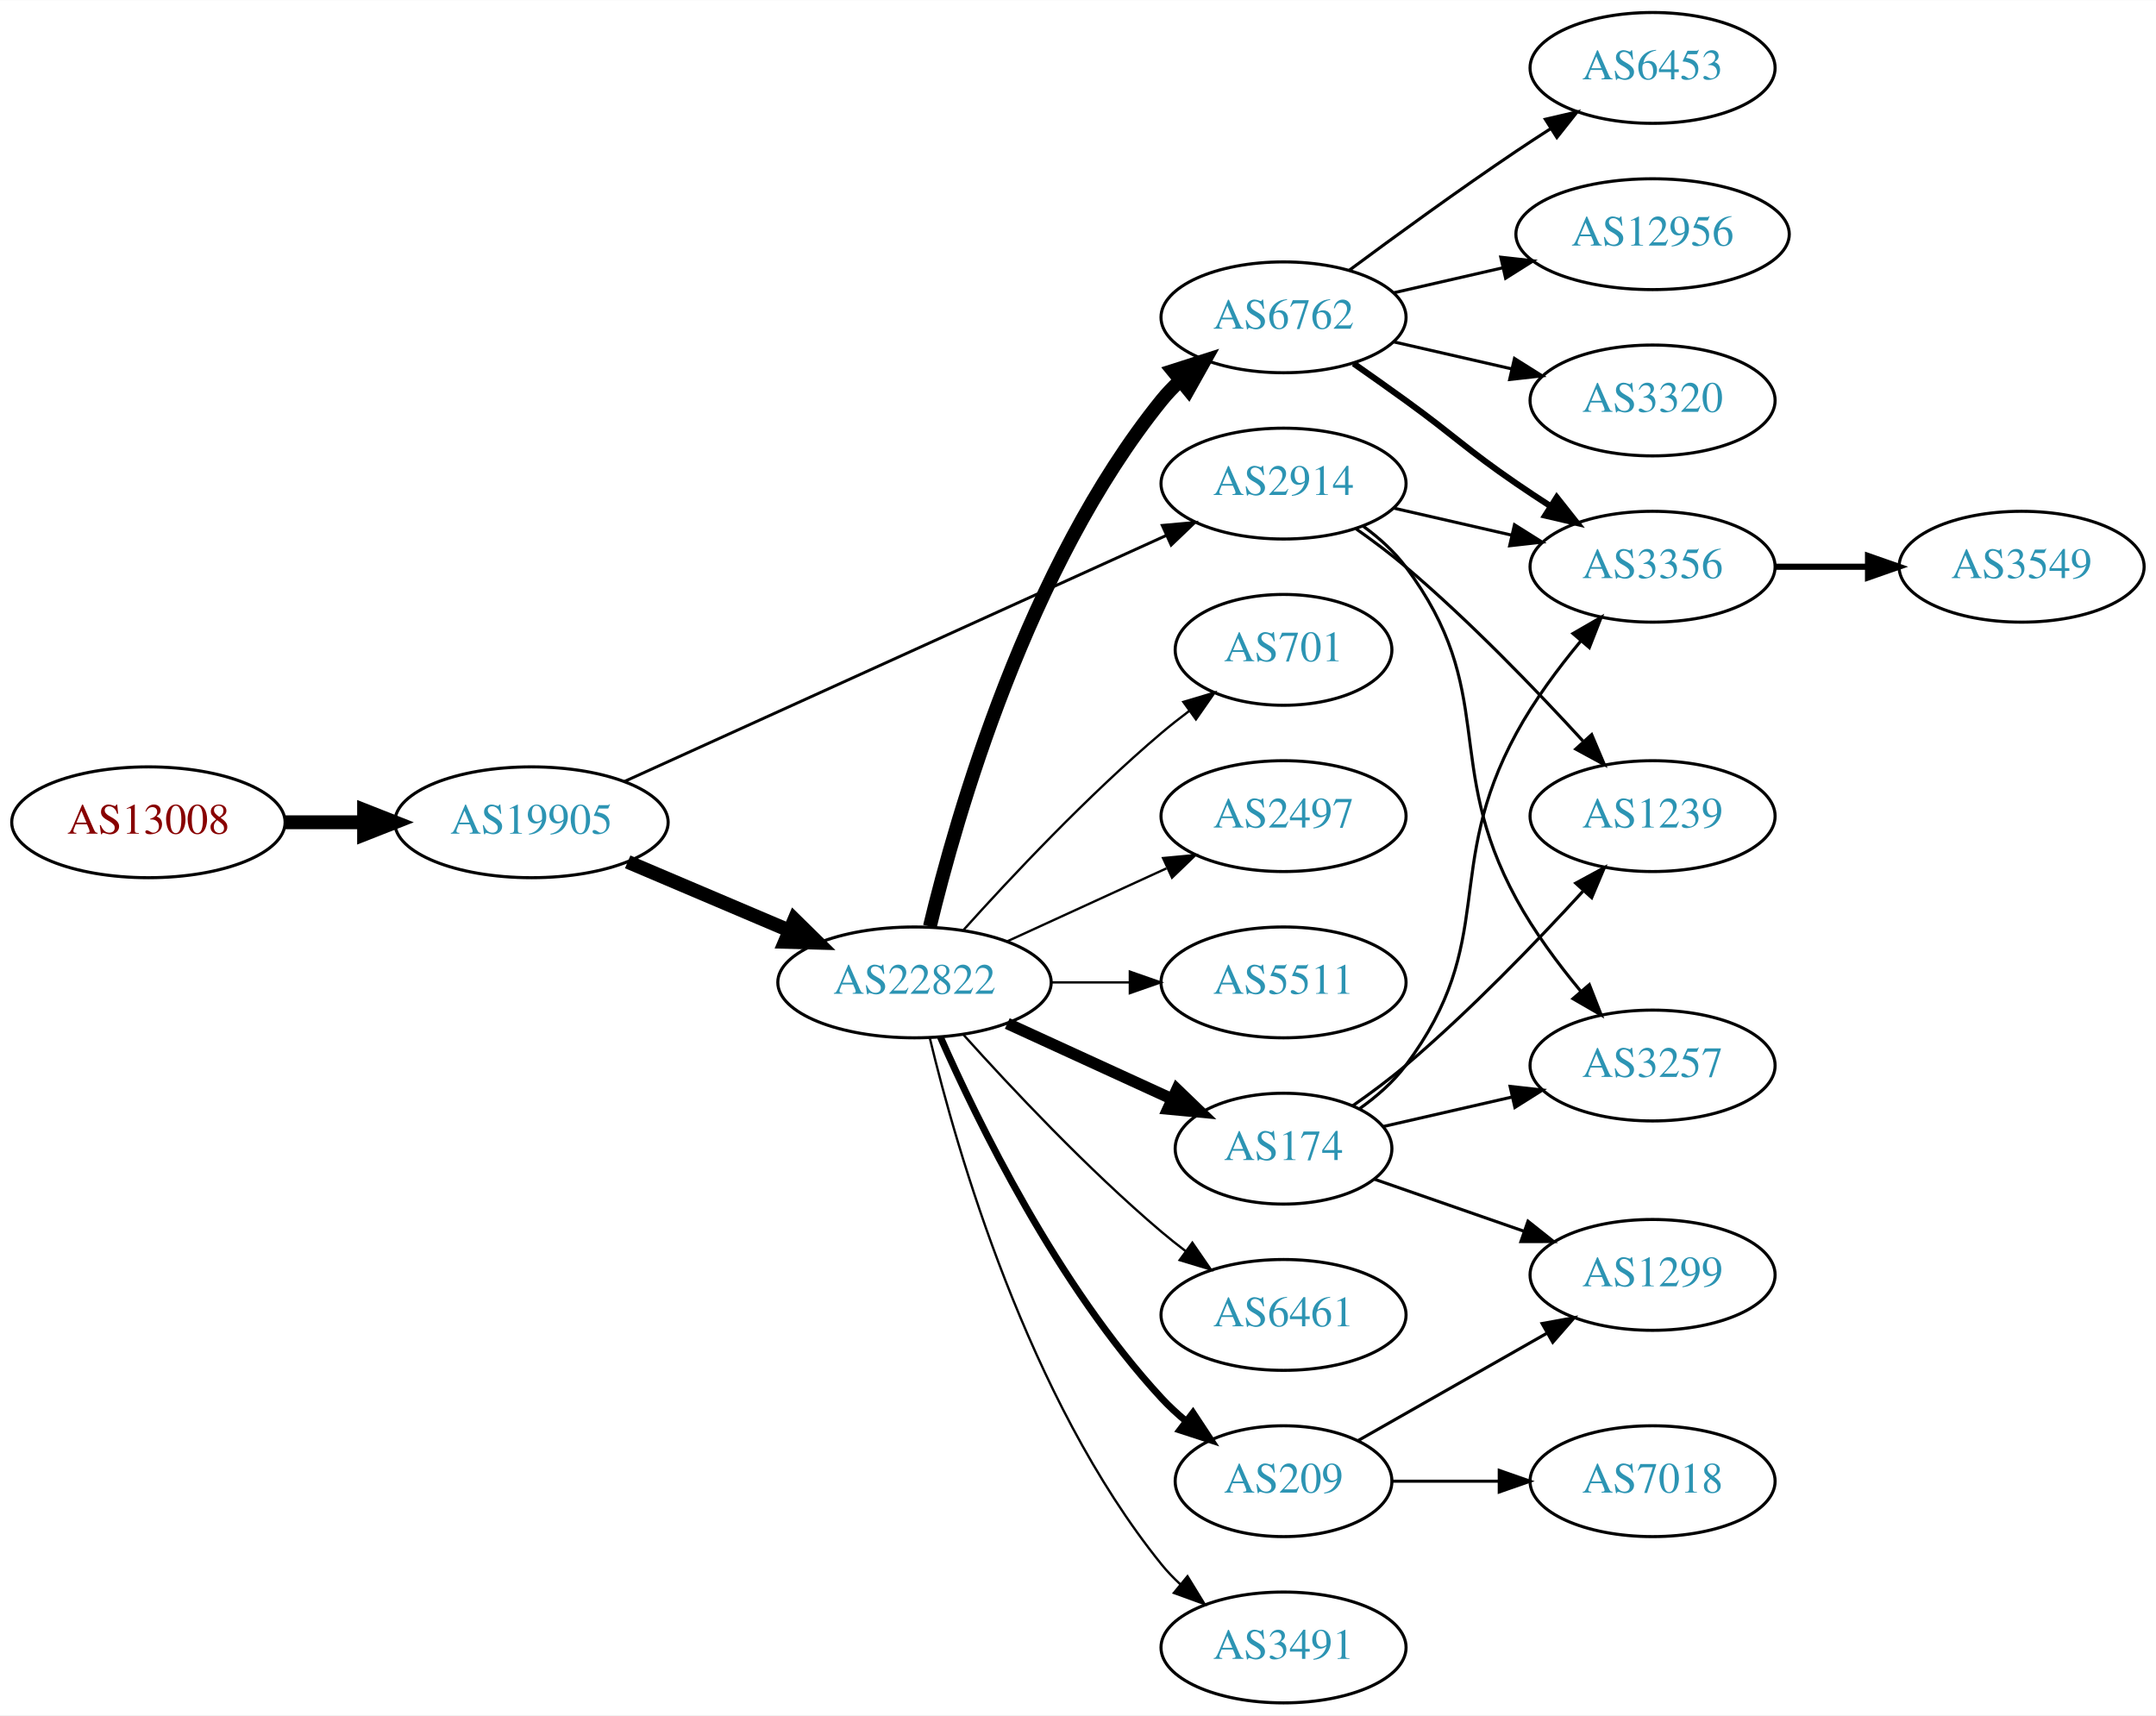
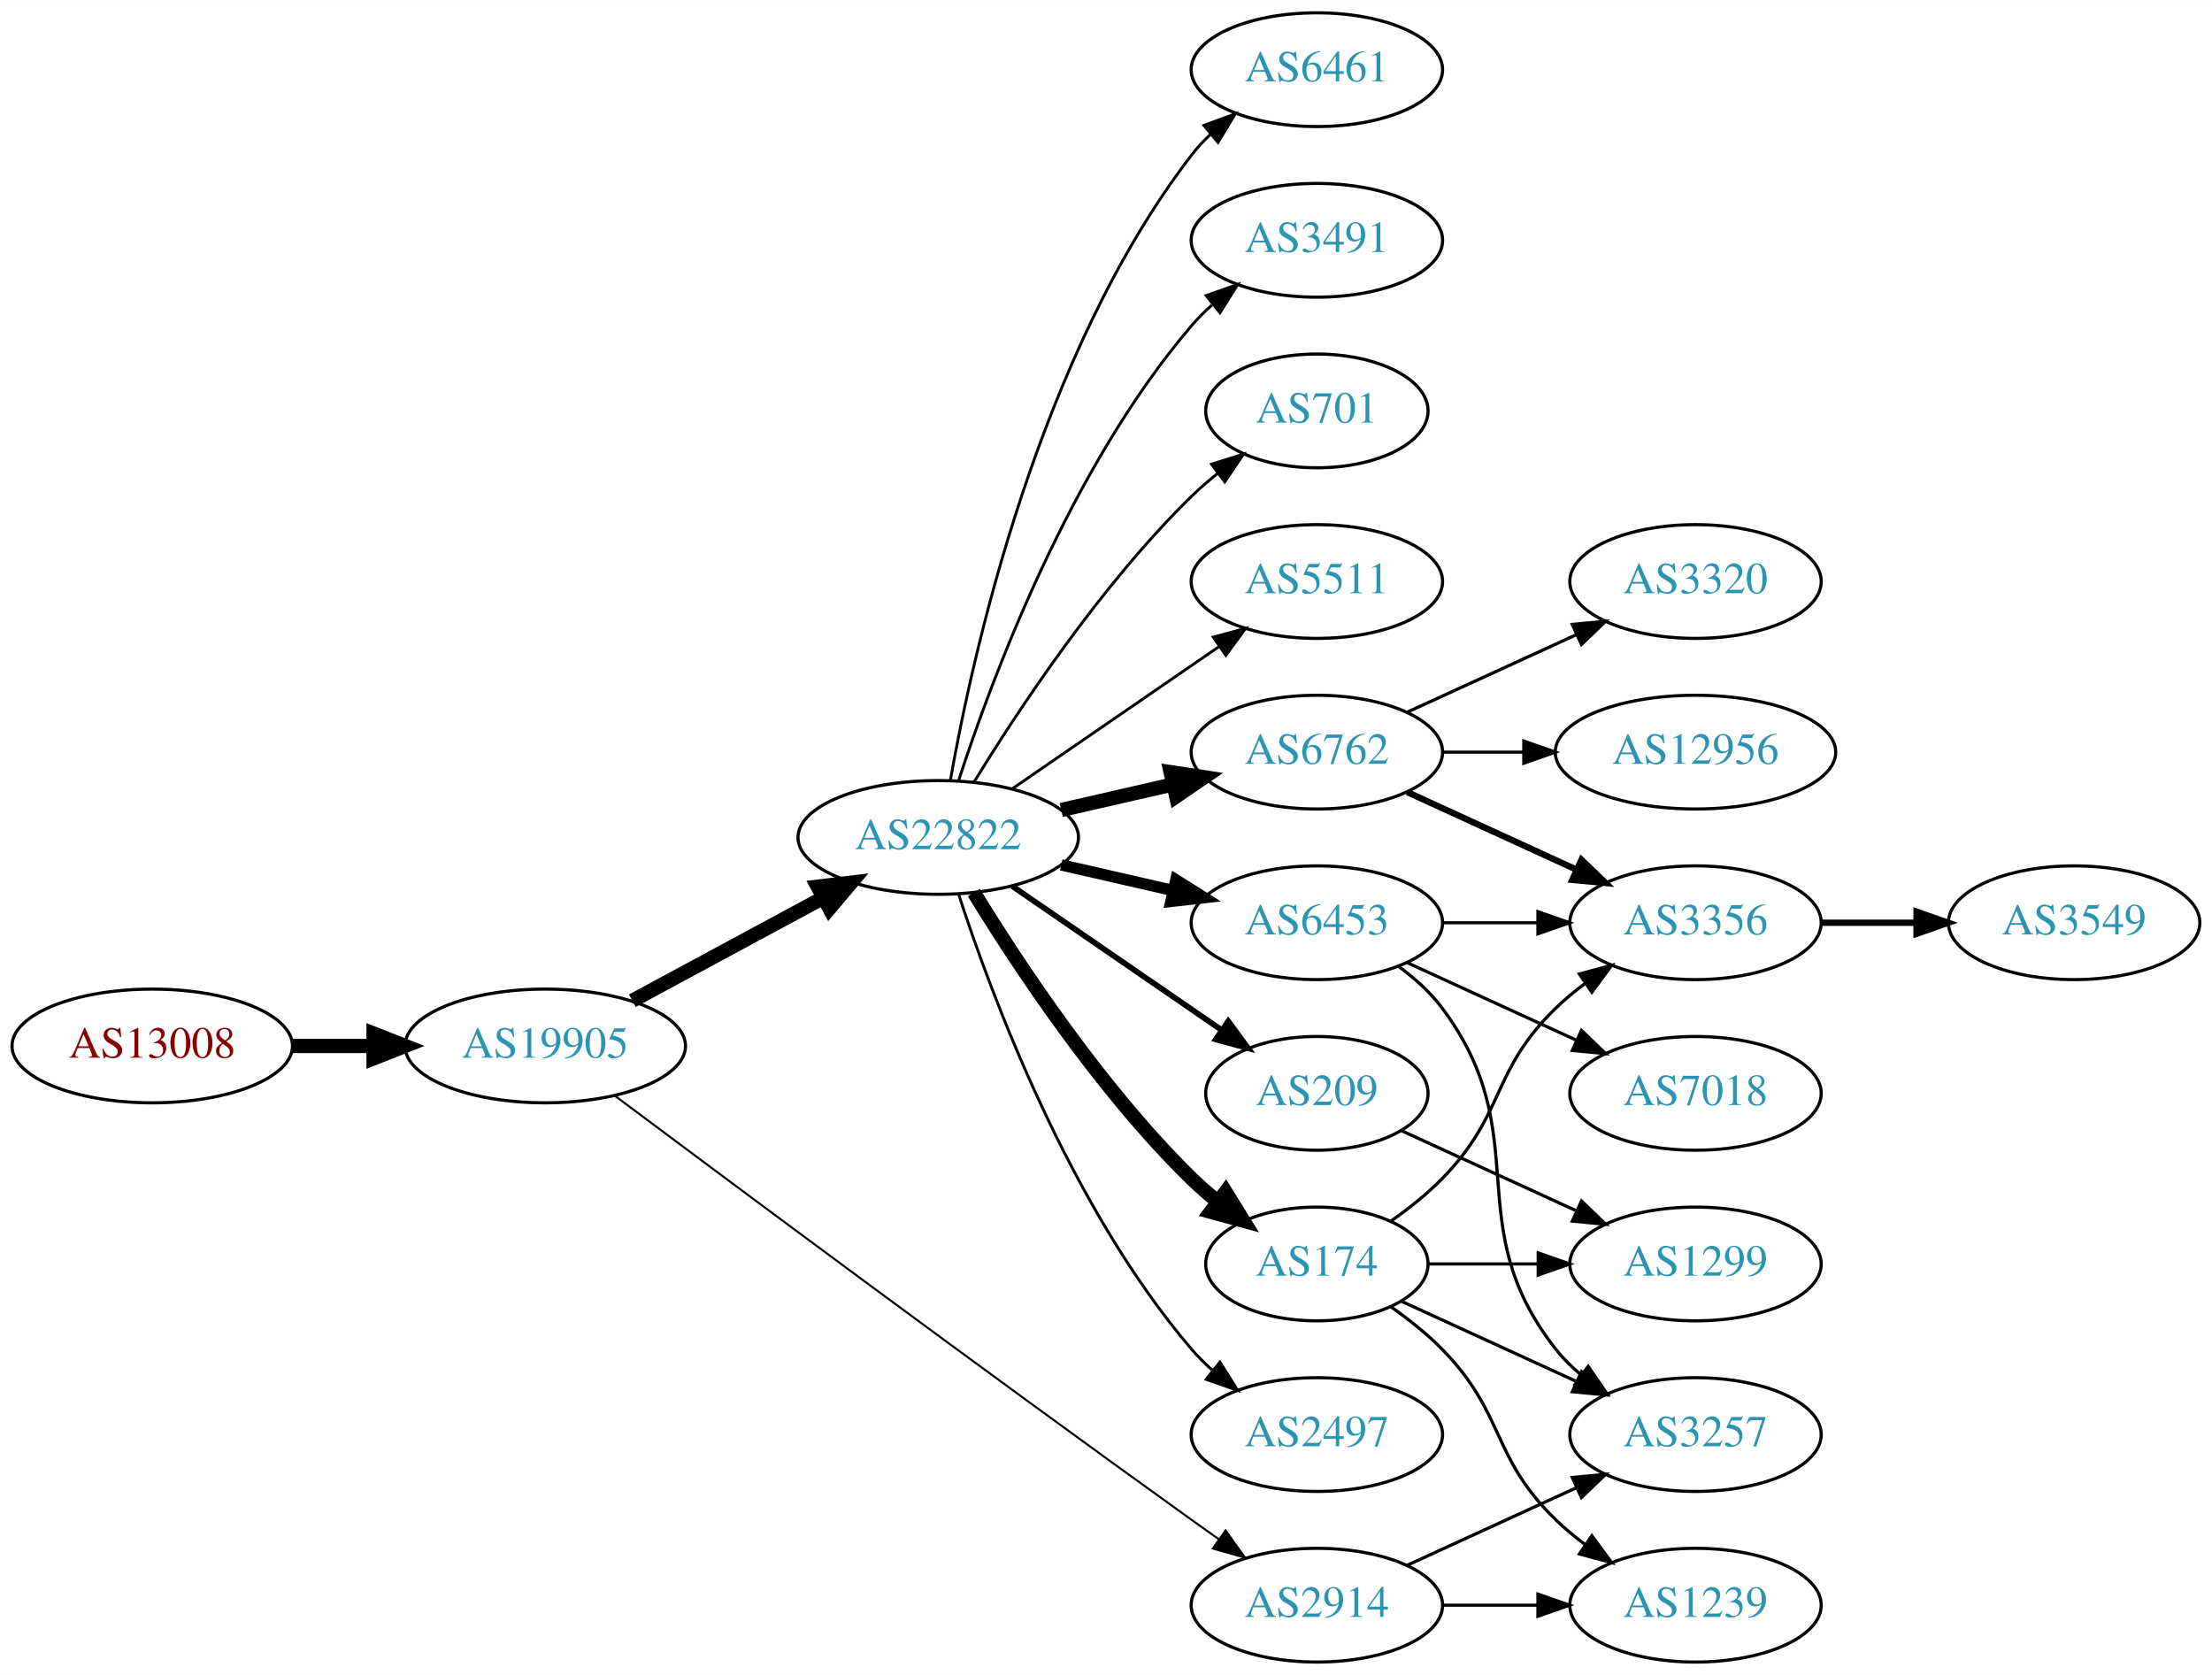
- <svg xmlns="http://www.w3.org/2000/svg" xmlns:xlink="http://www.w3.org/1999/xlink" width="700pt" height="557pt" viewBox="0.00 0.00 700.15 557.00">
-   <g id="graph0" class="graph" transform="scale(1 1) rotate(0) translate(4 553)">
-     <polygon fill="white" stroke="none" points="-4,4 -4,-553 696.155,-553 696.155,4 -4,4" />
+ <svg xmlns="http://www.w3.org/2000/svg" xmlns:xlink="http://www.w3.org/1999/xlink" width="700pt" height="530pt" viewBox="0.00 0.00 700.15 530.00">
+   <g id="graph0" class="graph" transform="scale(1 1) rotate(0) translate(4 526)">
+     <polygon fill="white" stroke="none" points="-4,4 -4,-526 696.155,-526 696.155,4 -4,4" />
    <g id="node1" class="node">
      <g id="a_node1">
        <a xlink:href="/asn/13008" xlink:title="AS13008 ~ Vienna, Austria [AT]">
-           <ellipse fill="#ffffff" stroke="black" cx="44.196" cy="-286" rx="44.393" ry="18" />
-           <text text-anchor="middle" x="44.196" y="-282.3" font-family="Times,serif" font-size="14.00" fill="#880000">AS13008</text>
+           <ellipse fill="#ffffff" stroke="black" cx="44.196" cy="-195" rx="44.393" ry="18" />
+           <text text-anchor="middle" x="44.196" y="-191.3" font-family="Times,serif" font-size="14.00" fill="#880000">AS13008</text>
        </a>
      </g>
    </g>
    <g id="node2" class="node">
      <g id="a_node2">
        <a xlink:href="/asn/19905" xlink:title="AS19905 ~ NeuStar, Inc. [US]">
-           <ellipse fill="#ffffff" stroke="black" cx="168.588" cy="-286" rx="44.393" ry="18" />
-           <text text-anchor="middle" x="168.588" y="-282.3" font-family="Times,serif" font-size="14.00" fill="#2c94b3">AS19905</text>
+           <ellipse fill="#ffffff" stroke="black" cx="168.588" cy="-195" rx="44.393" ry="18" />
+           <text text-anchor="middle" x="168.588" y="-191.3" font-family="Times,serif" font-size="14.00" fill="#2c94b3">AS19905</text>
        </a>
      </g>
    </g>
    <g id="edge1" class="edge">
-       <path fill="none" stroke="black" stroke-width="4.5" d="M88.692,-286C96.898,-286 105.569,-286 114.041,-286" />
-       <polygon fill="black" stroke="black" stroke-width="4.5" points="114.233,-289.938 124.233,-286 114.233,-282.063 114.233,-289.938" />
+       <path fill="none" stroke="black" stroke-width="4.5" d="M88.692,-195C96.898,-195 105.569,-195 114.041,-195" />
+       <polygon fill="black" stroke="black" stroke-width="4.5" points="114.233,-198.938 124.233,-195 114.233,-191.063 114.233,-198.938" />
    </g>
    <g id="node3" class="node">
      <g id="a_node3">
-         <a xlink:href="/asn/2914" xlink:title="AS2914 ~ NTT America, Inc. [US]">
-           <ellipse fill="#ffffff" stroke="black" cx="412.823" cy="-396" rx="39.794" ry="18" />
-           <text text-anchor="middle" x="412.823" y="-392.3" font-family="Times,serif" font-size="14.00" fill="#2c94b3">AS2914</text>
+         <a xlink:href="/asn/22822" xlink:title="AS22822 ~ Limelight Networks, Inc. [US]">
+           <ellipse fill="#ffffff" stroke="black" cx="292.98" cy="-261" rx="44.393" ry="18" />
+           <text text-anchor="middle" x="292.98" y="-257.3" font-family="Times,serif" font-size="14.00" fill="#2c94b3">AS22822</text>
        </a>
      </g>
    </g>
    <g id="edge2" class="edge">
-       <path fill="none" stroke="black" stroke-width="0.947" d="M198.807,-299.269C242.928,-319.304 326.518,-357.263 374.827,-379.2" />
-       <polygon fill="black" stroke="black" stroke-width="0.947" points="373.444,-382.416 383.997,-383.364 376.339,-376.042 373.444,-382.416" />
+       <path fill="none" stroke="black" stroke-width="4.5" d="M196.146,-209.321C213.868,-218.878 237.37,-231.551 256.664,-241.956" />
+       <polygon fill="black" stroke="black" stroke-width="4.5" points="254.804,-245.426 265.475,-246.707 258.542,-238.495 254.804,-245.426" />
    </g>
    <g id="node4" class="node">
      <g id="a_node4">
-         <a xlink:href="/asn/22822" xlink:title="AS22822 ~ Limelight Networks, Inc. [US]">
-           <ellipse fill="#ffffff" stroke="black" cx="292.98" cy="-234" rx="44.393" ry="18" />
-           <text text-anchor="middle" x="292.98" y="-230.3" font-family="Times,serif" font-size="14.00" fill="#2c94b3">AS22822</text>
+         <a xlink:href="/asn/2914" xlink:title="AS2914 ~ NTT America, Inc. [US]">
+           <ellipse fill="#ffffff" stroke="black" cx="412.823" cy="-18" rx="39.794" ry="18" />
+           <text text-anchor="middle" x="412.823" y="-14.3" font-family="Times,serif" font-size="14.00" fill="#2c94b3">AS2914</text>
        </a>
      </g>
    </g>
    <g id="edge3" class="edge">
-       <path fill="none" stroke="black" stroke-width="4.5" d="M199.842,-273.146C215.583,-266.458 235.03,-258.196 251.995,-250.988" />
-       <polygon fill="black" stroke="black" stroke-width="4.5" points="253.986,-254.421 261.65,-246.886 250.907,-247.173 253.986,-254.421" />
+       <path fill="none" stroke="black" stroke-width="0.643" d="M190.563,-179.277C227.338,-151.769 305.938,-93.246 373.176,-45 375.988,-42.983 378.925,-40.895 381.87,-38.816" />
+       <polygon fill="black" stroke="black" stroke-width="0.643" points="383.918,-41.654 390.089,-33.041 379.894,-35.926 383.918,-41.654" />
+     </g>
+     <g id="node5" class="node">
+       <g id="a_node5">
+         <a xlink:href="/asn/5511" xlink:title="AS5511 ~ Orange S.A. [FR]">
+           <ellipse fill="#ffffff" stroke="black" cx="412.823" cy="-342" rx="39.794" ry="18" />
+           <text text-anchor="middle" x="412.823" y="-338.3" font-family="Times,serif" font-size="14.00" fill="#2c94b3">AS5511</text>
+         </a>
+       </g>
+     </g>
+     <g id="edge4" class="edge">
+       <path fill="none" stroke="black" stroke-width="0.9" d="M316.423,-276.426C335.004,-289.198 361.565,-307.455 381.945,-321.463" />
+       <polygon fill="black" stroke="black" stroke-width="0.9" points="380.036,-324.398 390.259,-327.178 384.001,-318.629 380.036,-324.398" />
+     </g>
+     <g id="node6" class="node">
+       <g id="a_node6">
+         <a xlink:href="/asn/6762" xlink:title="AS6762 ~ TELECOM ITALIA SPARKLE S.p.A. [IT]">
+           <ellipse fill="#ffffff" stroke="black" cx="412.823" cy="-288" rx="39.794" ry="18" />
+           <text text-anchor="middle" x="412.823" y="-284.3" font-family="Times,serif" font-size="14.00" fill="#2c94b3">AS6762</text>
+         </a>
+       </g>
+     </g>
+     <g id="edge5" class="edge">
+       <path fill="none" stroke="black" stroke-width="4.5" d="M331.915,-269.692C343.156,-272.267 355.568,-275.111 367.192,-277.774" />
+       <polygon fill="black" stroke="black" stroke-width="4.5" points="366.527,-281.661 377.153,-280.057 368.285,-273.985 366.527,-281.661" />
+     </g>
+     <g id="node7" class="node">
+       <g id="a_node7">
+         <a xlink:href="/asn/2497" xlink:title="AS2497 ~ Internet Initiative Japan Inc. [JP]">
+           <ellipse fill="#ffffff" stroke="black" cx="412.823" cy="-72" rx="39.794" ry="18" />
+           <text text-anchor="middle" x="412.823" y="-68.3" font-family="Times,serif" font-size="14.00" fill="#2c94b3">AS2497</text>
+         </a>
+       </g>
+     </g>
+     <g id="edge6" class="edge">
+       <path fill="none" stroke="black" stroke-width="0.9" d="M299.428,-243.009C309.742,-211.184 334.604,-144.073 373.176,-99 375.122,-96.726 377.3,-94.551 379.605,-92.493" />
+       <polygon fill="black" stroke="black" stroke-width="0.9" points="382.142,-94.947 387.774,-85.973 377.775,-89.476 382.142,-94.947" />
+     </g>
+     <g id="node8" class="node">
+       <g id="a_node8">
+         <a xlink:href="/asn/209" xlink:title="AS209 ~ CenturyLink Communications, LLC [US]">
+           <ellipse fill="#ffffff" stroke="black" cx="412.823" cy="-180" rx="35.194" ry="18" />
+           <text text-anchor="middle" x="412.823" y="-176.3" font-family="Times,serif" font-size="14.00" fill="#2c94b3">AS209</text>
+         </a>
+       </g>
+     </g>
+     <g id="edge7" class="edge">
+       <path fill="none" stroke="black" stroke-width="1.8" d="M316.423,-245.574C335.238,-232.641 362.235,-214.085 382.711,-200.01" />
+       <polygon fill="black" stroke="black" stroke-width="1.8" points="384.786,-202.831 391.044,-194.282 380.821,-197.063 384.786,-202.831" />
+     </g>
+     <g id="node9" class="node">
+       <g id="a_node9">
+         <a xlink:href="/asn/6461" xlink:title="AS6461 ~ ZAYO-6461 [US]">
+           <ellipse fill="#ffffff" stroke="black" cx="412.823" cy="-504" rx="39.794" ry="18" />
+           <text text-anchor="middle" x="412.823" y="-500.3" font-family="Times,serif" font-size="14.00" fill="#2c94b3">AS6461</text>
+         </a>
+       </g>
+     </g>
+     <g id="edge8" class="edge">
+       <path fill="none" stroke="black" stroke-width="0.9" d="M296.798,-278.99C303.726,-318.435 324.683,-414.025 373.176,-477 374.955,-479.31 376.988,-481.5 379.168,-483.559" />
+       <polygon fill="black" stroke="black" stroke-width="0.9" points="377.064,-486.361 387.001,-490.036 381.525,-480.966 377.064,-486.361" />
+     </g>
+     <g id="node10" class="node">
+       <g id="a_node10">
+         <a xlink:href="/asn/3491" xlink:title="AS3491 ~ PCCW Global, Inc. [US]">
+           <ellipse fill="#ffffff" stroke="black" cx="412.823" cy="-450" rx="39.794" ry="18" />
+           <text text-anchor="middle" x="412.823" y="-446.3" font-family="Times,serif" font-size="14.00" fill="#2c94b3">AS3491</text>
+         </a>
+       </g>
+     </g>
+     <g id="edge9" class="edge">
+       <path fill="none" stroke="black" stroke-width="0.9" d="M299.428,-278.991C309.742,-310.816 334.604,-377.927 373.176,-423 375.122,-425.274 377.3,-427.449 379.605,-429.507" />
+       <polygon fill="black" stroke="black" stroke-width="0.9" points="377.775,-432.524 387.774,-436.027 382.142,-427.053 377.775,-432.524" />
+     </g>
+     <g id="node11" class="node">
+       <g id="a_node11">
+         <a xlink:href="/asn/174" xlink:title="AS174 ~ Cogent Communications [US]">
+           <ellipse fill="#ffffff" stroke="black" cx="412.823" cy="-126" rx="35.194" ry="18" />
+           <text text-anchor="middle" x="412.823" y="-122.3" font-family="Times,serif" font-size="14.00" fill="#2c94b3">AS174</text>
+         </a>
+       </g>
+     </g>
+     <g id="edge10" class="edge">
+       <path fill="none" stroke="black" stroke-width="4.5" d="M304.246,-243.56C318.055,-221.009 344.243,-181.278 373.176,-153 375.712,-150.522 378.495,-148.11 381.371,-145.812" />
+       <polygon fill="black" stroke="black" stroke-width="4.5" points="383.929,-148.816 389.587,-139.679 379.218,-142.505 383.929,-148.816" />
+     </g>
+     <g id="node12" class="node">
+       <g id="a_node12">
+         <a xlink:href="/asn/6453" xlink:title="AS6453 ~ TATA COMMUNICATIONS (AMERICA) INC [US]">
+           <ellipse fill="#ffffff" stroke="black" cx="412.823" cy="-234" rx="39.794" ry="18" />
+           <text text-anchor="middle" x="412.823" y="-230.3" font-family="Times,serif" font-size="14.00" fill="#2c94b3">AS6453</text>
+         </a>
+       </g>
+     </g>
+     <g id="edge11" class="edge">
+       <path fill="none" stroke="black" stroke-width="3.6" d="M331.915,-252.308C343.156,-249.733 355.568,-246.889 367.192,-244.226" />
+       <polygon fill="black" stroke="black" stroke-width="3.6" points="368.188,-247.588 377.153,-241.943 366.624,-240.765 368.188,-247.588" />
+     </g>
+     <g id="node13" class="node">
+       <g id="a_node13">
+         <a xlink:href="/asn/701" xlink:title="AS701 ~ UUNET [US]">
+           <ellipse fill="#ffffff" stroke="black" cx="412.823" cy="-396" rx="35.194" ry="18" />
+           <text text-anchor="middle" x="412.823" y="-392.3" font-family="Times,serif" font-size="14.00" fill="#2c94b3">AS701</text>
+         </a>
+       </g>
+     </g>
+     <g id="edge12" class="edge">
+       <path fill="none" stroke="black" stroke-width="0.9" d="M304.246,-278.44C318.055,-300.991 344.243,-340.722 373.176,-369 375.712,-371.478 378.495,-373.89 381.371,-376.188" />
+       <polygon fill="black" stroke="black" stroke-width="0.9" points="379.48,-379.144 389.587,-382.321 383.667,-373.535 379.48,-379.144" />
+     </g>
+     <g id="node19" class="node">
+       <g id="a_node19">
+         <a xlink:href="/asn/1239" xlink:title="AS1239 ~ Sprint [US]">
+           <ellipse fill="#ffffff" stroke="black" cx="532.666" cy="-18" rx="39.794" ry="18" />
+           <text text-anchor="middle" x="532.666" y="-14.3" font-family="Times,serif" font-size="14.00" fill="#2c94b3">AS1239</text>
+         </a>
+       </g>
+     </g>
+     <g id="edge18" class="edge">
+       <path fill="none" stroke="black" d="M452.736,-18C462.289,-18 472.639,-18 482.601,-18" />
+       <polygon fill="black" stroke="black" points="482.794,-21.5 492.794,-18 482.794,-14.5 482.794,-21.5" />
+     </g>
+     <g id="node20" class="node">
+       <g id="a_node20">
+         <a xlink:href="/asn/3257" xlink:title="AS3257 ~ GTT [DE]">
+           <ellipse fill="#ffffff" stroke="black" cx="532.666" cy="-72" rx="39.794" ry="18" />
+           <text text-anchor="middle" x="532.666" y="-68.3" font-family="Times,serif" font-size="14.00" fill="#2c94b3">AS3257</text>
+         </a>
+       </g>
+     </g>
+     <g id="edge19" class="edge">
+       <path fill="none" stroke="black" d="M441.452,-30.661C457.409,-37.973 477.679,-47.261 494.962,-55.181" />
+       <polygon fill="black" stroke="black" points="493.661,-58.435 504.21,-59.419 496.577,-52.071 493.661,-58.435" />
+     </g>
+     <g id="node14" class="node">
+       <g id="a_node14">
+         <a xlink:href="/asn/12956" xlink:title="AS12956 ~ TELXIUS [ES]">
+           <ellipse fill="#ffffff" stroke="black" cx="532.666" cy="-288" rx="44.393" ry="18" />
+           <text text-anchor="middle" x="532.666" y="-284.3" font-family="Times,serif" font-size="14.00" fill="#2c94b3">AS12956</text>
+         </a>
+       </g>
+     </g>
+     <g id="edge13" class="edge">
+       <path fill="none" stroke="black" d="M452.736,-288C460.838,-288 469.513,-288 478.04,-288" />
+       <polygon fill="black" stroke="black" points="478.317,-291.5 488.317,-288 478.317,-284.5 478.317,-291.5" />
+     </g>
+     <g id="node15" class="node">
+       <g id="a_node15">
+         <a xlink:href="/asn/3320" xlink:title="AS3320 ~ DTAG [DE]">
+           <ellipse fill="#ffffff" stroke="black" cx="532.666" cy="-342" rx="39.794" ry="18" />
+           <text text-anchor="middle" x="532.666" y="-338.3" font-family="Times,serif" font-size="14.00" fill="#2c94b3">AS3320</text>
+         </a>
+       </g>
+     </g>
+     <g id="edge14" class="edge">
+       <path fill="none" stroke="black" d="M441.452,-300.661C457.409,-307.973 477.679,-317.261 494.962,-325.181" />
+       <polygon fill="black" stroke="black" points="493.661,-328.435 504.21,-329.419 496.577,-322.071 493.661,-328.435" />
    </g>
    <g id="node16" class="node">
      <g id="a_node16">
        <a xlink:href="/asn/3356" xlink:title="AS3356 ~ Level 3 Parent, LLC [US]">
-           <ellipse fill="#ffffff" stroke="black" cx="532.666" cy="-369" rx="39.794" ry="18" />
-           <text text-anchor="middle" x="532.666" y="-365.3" font-family="Times,serif" font-size="14.00" fill="#2c94b3">AS3356</text>
-         </a>
-       </g>
-     </g>
-     <g id="edge23" class="edge">
-       <path fill="none" stroke="black" d="M448.542,-388.045C460.542,-385.296 474.163,-382.175 486.856,-379.267" />
-       <polygon fill="black" stroke="black" points="487.821,-382.636 496.787,-376.991 486.258,-375.813 487.821,-382.636" />
-     </g>
-     <g id="node19" class="node">
-       <g id="a_node19">
-         <a xlink:href="/asn/3257" xlink:title="AS3257 ~ GTT [DE]">
-           <ellipse fill="#ffffff" stroke="black" cx="532.666" cy="-207" rx="39.794" ry="18" />
-           <text text-anchor="middle" x="532.666" y="-203.3" font-family="Times,serif" font-size="14.00" fill="#2c94b3">AS3257</text>
-         </a>
-       </g>
-     </g>
-     <g id="edge22" class="edge">
-       <path fill="none" stroke="black" d="M438.754,-382.118C443.83,-378.389 448.748,-373.984 452.469,-369 482.741,-328.458 464.291,-305.446 488.469,-261 494.18,-250.503 501.979,-240.006 509.38,-231.096" />
-       <polygon fill="black" stroke="black" points="512.128,-233.268 515.994,-223.404 506.82,-228.704 512.128,-233.268" />
-     </g>
-     <g id="node20" class="node">
-       <g id="a_node20">
-         <a xlink:href="/asn/1239" xlink:title="AS1239 ~ Sprint [US]">
-           <ellipse fill="#ffffff" stroke="black" cx="532.666" cy="-288" rx="39.794" ry="18" />
-           <text text-anchor="middle" x="532.666" y="-284.3" font-family="Times,serif" font-size="14.00" fill="#2c94b3">AS1239</text>
-         </a>
-       </g>
-     </g>
-     <g id="edge24" class="edge">
-       <path fill="none" stroke="black" d="M436.424,-381.266C441.828,-377.459 447.475,-373.234 452.469,-369 473.225,-351.403 494.679,-329.166 510.013,-312.446" />
-       <polygon fill="black" stroke="black" points="512.891,-314.483 517.019,-304.725 507.707,-309.779 512.891,-314.483" />
-     </g>
-     <g id="node5" class="node">
-       <g id="a_node5">
-         <a xlink:href="/asn/6461" xlink:title="AS6461 ~ ZAYO-6461 [US]">
-           <ellipse fill="#ffffff" stroke="black" cx="412.823" cy="-126" rx="39.794" ry="18" />
-           <text text-anchor="middle" x="412.823" y="-122.3" font-family="Times,serif" font-size="14.00" fill="#2c94b3">AS6461</text>
-         </a>
-       </g>
-     </g>
-     <g id="edge4" class="edge">
-       <path fill="none" stroke="black" stroke-width="0.75" d="M308.913,-216.956C324.239,-199.903 349.175,-173.35 373.176,-153 375.674,-150.883 378.334,-148.768 381.045,-146.707" />
-       <polygon fill="black" stroke="black" stroke-width="0.75" points="383.212,-149.459 389.222,-140.734 379.082,-143.806 383.212,-149.459" />
-     </g>
-     <g id="node6" class="node">
-       <g id="a_node6">
-         <a xlink:href="/asn/6762" xlink:title="AS6762 ~ TELECOM ITALIA SPARKLE S.p.A. [IT]">
-           <ellipse fill="#ffffff" stroke="black" cx="412.823" cy="-450" rx="39.794" ry="18" />
-           <text text-anchor="middle" x="412.823" y="-446.3" font-family="Times,serif" font-size="14.00" fill="#2c94b3">AS6762</text>
-         </a>
-       </g>
-     </g>
-     <g id="edge5" class="edge">
-       <path fill="none" stroke="black" stroke-width="4.5" d="M297.973,-252.158C306.584,-288.026 329.726,-369.146 373.176,-423 375.007,-425.269 377.077,-427.43 379.284,-429.468" />
-       <polygon fill="black" stroke="black" stroke-width="4.5" points="376.93,-432.629 387.166,-435.906 381.912,-426.53 376.93,-432.629" />
-     </g>
-     <g id="node7" class="node">
-       <g id="a_node7">
-         <a xlink:href="/asn/209" xlink:title="AS209 ~ CenturyLink Communications, LLC [US]">
-           <ellipse fill="#ffffff" stroke="black" cx="412.823" cy="-72" rx="35.194" ry="18" />
-           <text text-anchor="middle" x="412.823" y="-68.3" font-family="Times,serif" font-size="14.00" fill="#2c94b3">AS209</text>
-         </a>
-       </g>
-     </g>
-     <g id="edge6" class="edge">
-       <path fill="none" stroke="black" stroke-width="2.25" d="M301.396,-216.239C313.464,-188.817 339.436,-135.527 373.176,-99 375.582,-96.396 378.28,-93.9 381.102,-91.551" />
-       <polygon fill="black" stroke="black" stroke-width="2.25" points="383.412,-94.191 389.246,-85.347 379.17,-88.622 383.412,-94.191" />
-     </g>
-     <g id="node8" class="node">
-       <g id="a_node8">
-         <a xlink:href="/asn/3491" xlink:title="AS3491 ~ PCCW Global, Inc. [US]">
-           <ellipse fill="#ffffff" stroke="black" cx="412.823" cy="-18" rx="39.794" ry="18" />
-           <text text-anchor="middle" x="412.823" y="-14.3" font-family="Times,serif" font-size="14.00" fill="#2c94b3">AS3491</text>
-         </a>
-       </g>
-     </g>
-     <g id="edge7" class="edge">
-       <path fill="none" stroke="black" stroke-width="0.75" d="M297.973,-215.842C306.584,-179.974 329.726,-98.854 373.176,-45 375.007,-42.731 377.077,-40.57 379.284,-38.532" />
-       <polygon fill="black" stroke="black" stroke-width="0.75" points="381.635,-41.131 387.166,-32.094 377.207,-35.709 381.635,-41.131" />
-     </g>
-     <g id="node9" class="node">
-       <g id="a_node9">
-         <a xlink:href="/asn/174" xlink:title="AS174 ~ Cogent Communications [US]">
-           <ellipse fill="#ffffff" stroke="black" cx="412.823" cy="-180" rx="35.194" ry="18" />
-           <text text-anchor="middle" x="412.823" y="-176.3" font-family="Times,serif" font-size="14.00" fill="#2c94b3">AS174</text>
-         </a>
-       </g>
-     </g>
-     <g id="edge8" class="edge">
-       <path fill="none" stroke="black" stroke-width="3.75" d="M323.11,-220.652C339.327,-213.22 359.63,-203.917 376.72,-196.086" />
-       <polygon fill="black" stroke="black" stroke-width="3.75" points="378.204,-199.256 385.837,-191.908 375.288,-192.892 378.204,-199.256" />
-     </g>
-     <g id="node10" class="node">
-       <g id="a_node10">
-         <a xlink:href="/asn/701" xlink:title="AS701 ~ UUNET [US]">
-           <ellipse fill="#ffffff" stroke="black" cx="412.823" cy="-342" rx="35.194" ry="18" />
-           <text text-anchor="middle" x="412.823" y="-338.3" font-family="Times,serif" font-size="14.00" fill="#2c94b3">AS701</text>
-         </a>
-       </g>
-     </g>
-     <g id="edge9" class="edge">
-       <path fill="none" stroke="black" stroke-width="0.75" d="M308.913,-251.044C324.239,-268.097 349.175,-294.65 373.176,-315 376.029,-317.418 379.094,-319.833 382.205,-322.169" />
-       <polygon fill="black" stroke="black" stroke-width="0.75" points="380.278,-325.095 390.433,-328.116 384.378,-319.422 380.278,-325.095" />
-     </g>
-     <g id="node11" class="node">
-       <g id="a_node11">
-         <a xlink:href="/asn/2497" xlink:title="AS2497 ~ Internet Initiative Japan Inc. [JP]">
-           <ellipse fill="#ffffff" stroke="black" cx="412.823" cy="-288" rx="39.794" ry="18" />
-           <text text-anchor="middle" x="412.823" y="-284.3" font-family="Times,serif" font-size="14.00" fill="#2c94b3">AS2497</text>
-         </a>
-       </g>
-     </g>
-     <g id="edge10" class="edge">
-       <path fill="none" stroke="black" stroke-width="0.75" d="M323.11,-247.348C338.721,-254.502 358.119,-263.391 374.791,-271.03" />
-       <polygon fill="black" stroke="black" stroke-width="0.75" points="373.694,-274.378 384.243,-275.362 376.61,-268.014 373.694,-274.378" />
-     </g>
-     <g id="node12" class="node">
-       <g id="a_node12">
-         <a xlink:href="/asn/5511" xlink:title="AS5511 ~ Orange S.A. [FR]">
-           <ellipse fill="#ffffff" stroke="black" cx="412.823" cy="-234" rx="39.794" ry="18" />
-           <text text-anchor="middle" x="412.823" y="-230.3" font-family="Times,serif" font-size="14.00" fill="#2c94b3">AS5511</text>
-         </a>
-       </g>
-     </g>
-     <g id="edge11" class="edge">
-       <path fill="none" stroke="black" stroke-width="0.75" d="M337.191,-234C345.504,-234 354.267,-234 362.749,-234" />
-       <polygon fill="black" stroke="black" stroke-width="0.75" points="362.908,-237.5 372.908,-234 362.908,-230.5 362.908,-237.5" />
-     </g>
-     <g id="node13" class="node">
-       <g id="a_node13">
-         <a xlink:href="/asn/6453" xlink:title="AS6453 ~ TATA COMMUNICATIONS (AMERICA) INC [US]">
-           <ellipse fill="#ffffff" stroke="black" cx="532.666" cy="-531" rx="39.794" ry="18" />
-           <text text-anchor="middle" x="532.666" y="-527.3" font-family="Times,serif" font-size="14.00" fill="#2c94b3">AS6453</text>
-         </a>
-       </g>
-     </g>
-     <g id="edge12" class="edge">
-       <path fill="none" stroke="black" d="M434.153,-465.277C449.016,-476.304 469.76,-491.407 488.469,-504 492.018,-506.389 495.769,-508.839 499.517,-511.242" />
-       <polygon fill="black" stroke="black" points="497.843,-514.325 508.166,-516.712 501.585,-508.409 497.843,-514.325" />
-     </g>
-     <g id="node14" class="node">
-       <g id="a_node14">
-         <a xlink:href="/asn/12956" xlink:title="AS12956 ~ TELXIUS [ES]">
-           <ellipse fill="#ffffff" stroke="black" cx="532.666" cy="-477" rx="44.393" ry="18" />
-           <text text-anchor="middle" x="532.666" y="-473.3" font-family="Times,serif" font-size="14.00" fill="#2c94b3">AS12956</text>
-         </a>
-       </g>
-     </g>
-     <g id="edge13" class="edge">
-       <path fill="none" stroke="black" d="M448.542,-457.955C459.681,-460.507 472.216,-463.379 484.109,-466.104" />
-       <polygon fill="black" stroke="black" points="483.374,-469.526 493.903,-468.348 484.938,-462.703 483.374,-469.526" />
-     </g>
-     <g id="node15" class="node">
-       <g id="a_node15">
-         <a xlink:href="/asn/3320" xlink:title="AS3320 ~ DTAG [DE]">
-           <ellipse fill="#ffffff" stroke="black" cx="532.666" cy="-423" rx="39.794" ry="18" />
-           <text text-anchor="middle" x="532.666" y="-419.3" font-family="Times,serif" font-size="14.00" fill="#2c94b3">AS3320</text>
-         </a>
-       </g>
-     </g>
-     <g id="edge14" class="edge">
-       <path fill="none" stroke="black" d="M448.542,-442.045C460.542,-439.296 474.163,-436.175 486.856,-433.267" />
-       <polygon fill="black" stroke="black" points="487.821,-436.636 496.787,-430.991 486.258,-429.813 487.821,-436.636" />
+           <ellipse fill="#ffffff" stroke="black" cx="532.666" cy="-234" rx="39.794" ry="18" />
+           <text text-anchor="middle" x="532.666" y="-230.3" font-family="Times,serif" font-size="14.00" fill="#2c94b3">AS3356</text>
+         </a>
+       </g>
    </g>
    <g id="edge15" class="edge">
-       <path fill="none" stroke="black" stroke-width="2" d="M435.58,-434.991C441.114,-431.121 447.033,-426.936 452.469,-423 468.669,-411.271 471.975,-407.311 488.469,-396 491.998,-393.581 495.735,-391.111 499.476,-388.698" />
-       <polygon fill="black" stroke="black" stroke-width="2" points="501.548,-391.528 508.117,-383.216 497.798,-385.618 501.548,-391.528" />
-     </g>
-     <g id="node17" class="node">
-       <g id="a_node17">
-         <a xlink:href="/asn/7018" xlink:title="AS7018 ~ AT&amp;T Services, Inc. [US]">
-           <ellipse fill="#ffffff" stroke="black" cx="532.666" cy="-72" rx="39.794" ry="18" />
-           <text text-anchor="middle" x="532.666" y="-68.3" font-family="Times,serif" font-size="14.00" fill="#2c94b3">AS7018</text>
-         </a>
-       </g>
-     </g>
-     <g id="edge16" class="edge">
-       <path fill="none" stroke="black" d="M448.225,-72C459.049,-72 471.216,-72 482.843,-72" />
-       <polygon fill="black" stroke="black" points="482.874,-75.5 492.874,-72 482.874,-68.5 482.874,-75.5" />
+       <path fill="none" stroke="black" stroke-width="2" d="M441.452,-275.339C457.409,-268.027 477.679,-258.739 494.962,-250.819" />
+       <polygon fill="black" stroke="black" stroke-width="2" points="496.577,-253.929 504.21,-246.581 493.661,-247.565 496.577,-253.929" />
    </g>
    <g id="node18" class="node">
      <g id="a_node18">
        <a xlink:href="/asn/1299" xlink:title="AS1299 ~ Telia Carrier [EU]">
-           <ellipse fill="#ffffff" stroke="black" cx="532.666" cy="-139" rx="39.794" ry="18" />
-           <text text-anchor="middle" x="532.666" y="-135.3" font-family="Times,serif" font-size="14.00" fill="#2c94b3">AS1299</text>
+           <ellipse fill="#ffffff" stroke="black" cx="532.666" cy="-126" rx="39.794" ry="18" />
+           <text text-anchor="middle" x="532.666" y="-122.3" font-family="Times,serif" font-size="14.00" fill="#2c94b3">AS1299</text>
        </a>
      </g>
    </g>
    <g id="edge17" class="edge">
-       <path fill="none" stroke="black" d="M437.105,-85.237C454.592,-95.18 478.789,-108.937 498.327,-120.045" />
-       <polygon fill="black" stroke="black" points="496.792,-123.199 507.215,-125.098 500.252,-117.113 496.792,-123.199" />
+       <path fill="none" stroke="black" d="M439.684,-168.149C455.805,-160.762 476.807,-151.138 494.672,-142.952" />
+       <polygon fill="black" stroke="black" points="496.591,-145.923 504.224,-138.575 493.675,-139.559 496.591,-145.923" />
    </g>
    <g id="edge21" class="edge">
-       <path fill="none" stroke="black" d="M437.549,-193.011C443.046,-196.919 448.454,-201.622 452.469,-207 482.741,-247.542 464.291,-270.554 488.469,-315 494.18,-325.497 501.979,-335.994 509.38,-344.904" />
-       <polygon fill="black" stroke="black" points="506.82,-347.296 515.994,-352.596 512.128,-342.732 506.82,-347.296" />
+       <path fill="none" stroke="black" d="M436.206,-139.532C441.848,-143.49 447.661,-148.086 452.469,-153 472.642,-173.617 467.776,-186.906 488.469,-207 491.315,-209.763 494.488,-212.386 497.789,-214.834" />
+       <polygon fill="black" stroke="black" points="495.905,-217.786 506.136,-220.538 499.854,-212.006 495.905,-217.786" />
+     </g>
+     <g id="edge23" class="edge">
+       <path fill="none" stroke="black" d="M448.225,-126C459.049,-126 471.216,-126 482.843,-126" />
+       <polygon fill="black" stroke="black" points="482.874,-129.5 492.874,-126 482.874,-122.5 482.874,-129.5" />
    </g>
    <g id="edge20" class="edge">
-       <path fill="none" stroke="black" d="M442.349,-170.075C456.903,-165.012 474.863,-158.763 490.853,-153.2" />
-       <polygon fill="black" stroke="black" points="492.212,-156.433 500.506,-149.841 489.911,-149.821 492.212,-156.433" />
-     </g>
-     <g id="edge18" class="edge">
-       <path fill="none" stroke="black" d="M445.093,-187.165C457.932,-190.106 473.037,-193.567 487.004,-196.767" />
-       <polygon fill="black" stroke="black" points="486.396,-200.219 496.925,-199.04 487.959,-193.395 486.396,-200.219" />
-     </g>
-     <g id="edge19" class="edge">
-       <path fill="none" stroke="black" d="M435.213,-193.884C440.977,-197.907 447.101,-202.448 452.469,-207 473.225,-224.597 494.679,-246.834 510.013,-263.554" />
-       <polygon fill="black" stroke="black" points="507.707,-266.221 517.019,-271.275 512.891,-261.517 507.707,-266.221" />
+       <path fill="none" stroke="black" d="M436.206,-112.468C441.848,-108.51 447.661,-103.914 452.469,-99 472.642,-78.383 467.776,-65.094 488.469,-45 491.315,-42.237 494.488,-39.614 497.789,-37.166" />
+       <polygon fill="black" stroke="black" points="499.854,-39.993 506.136,-31.462 495.905,-34.214 499.854,-39.993" />
+     </g>
+     <g id="edge22" class="edge">
+       <path fill="none" stroke="black" d="M439.684,-114.149C455.805,-106.762 476.807,-97.138 494.672,-88.952" />
+       <polygon fill="black" stroke="black" points="496.591,-91.923 504.224,-84.575 493.675,-85.559 496.591,-91.923" />
+     </g>
+     <g id="edge24" class="edge">
+       <path fill="none" stroke="black" d="M452.736,-234C462.289,-234 472.639,-234 482.601,-234" />
+       <polygon fill="black" stroke="black" points="482.794,-237.5 492.794,-234 482.794,-230.5 482.794,-237.5" />
+     </g>
+     <g id="edge25" class="edge">
+       <path fill="none" stroke="black" d="M438.754,-220.118C443.83,-216.389 448.748,-211.984 452.469,-207 482.741,-166.458 457.171,-138.754 488.469,-99 490.794,-96.047 493.538,-93.33 496.497,-90.853" />
+       <polygon fill="black" stroke="black" points="498.69,-93.585 504.694,-84.855 494.557,-87.936 498.69,-93.585" />
    </g>
    <g id="node21" class="node">
      <g id="a_node21">
+         <a xlink:href="/asn/7018" xlink:title="AS7018 ~ AT&amp;T Services, Inc. [US]">
+           <ellipse fill="#ffffff" stroke="black" cx="532.666" cy="-180" rx="39.794" ry="18" />
+           <text text-anchor="middle" x="532.666" y="-176.3" font-family="Times,serif" font-size="14.00" fill="#2c94b3">AS7018</text>
+         </a>
+       </g>
+     </g>
+     <g id="edge26" class="edge">
+       <path fill="none" stroke="black" d="M441.452,-221.339C457.409,-214.027 477.679,-204.739 494.962,-196.819" />
+       <polygon fill="black" stroke="black" points="496.577,-199.929 504.21,-192.581 493.661,-193.565 496.577,-199.929" />
+     </g>
+     <g id="node17" class="node">
+       <g id="a_node17">
        <a xlink:href="/asn/3549" xlink:title="AS3549 ~ Level 3 Parent, LLC [US]">
-           <ellipse fill="#ffffff" stroke="black" cx="652.508" cy="-369" rx="39.794" ry="18" />
-           <text text-anchor="middle" x="652.508" y="-365.3" font-family="Times,serif" font-size="14.00" fill="#2c94b3">AS3549</text>
-         </a>
-       </g>
-     </g>
-     <g id="edge25" class="edge">
-       <path fill="none" stroke="black" stroke-width="2" d="M572.578,-369C582.131,-369 592.481,-369 602.444,-369" />
-       <polygon fill="black" stroke="black" stroke-width="2" points="602.636,-372.5 612.636,-369 602.636,-365.5 602.636,-372.5" />
+           <ellipse fill="#ffffff" stroke="black" cx="652.508" cy="-234" rx="39.794" ry="18" />
+           <text text-anchor="middle" x="652.508" y="-230.3" font-family="Times,serif" font-size="14.00" fill="#2c94b3">AS3549</text>
+         </a>
+       </g>
+     </g>
+     <g id="edge16" class="edge">
+       <path fill="none" stroke="black" stroke-width="2" d="M572.578,-234C582.131,-234 592.481,-234 602.444,-234" />
+       <polygon fill="black" stroke="black" stroke-width="2" points="602.636,-237.5 612.636,-234 602.636,-230.5 602.636,-237.5" />
    </g>
  </g>
</svg>
